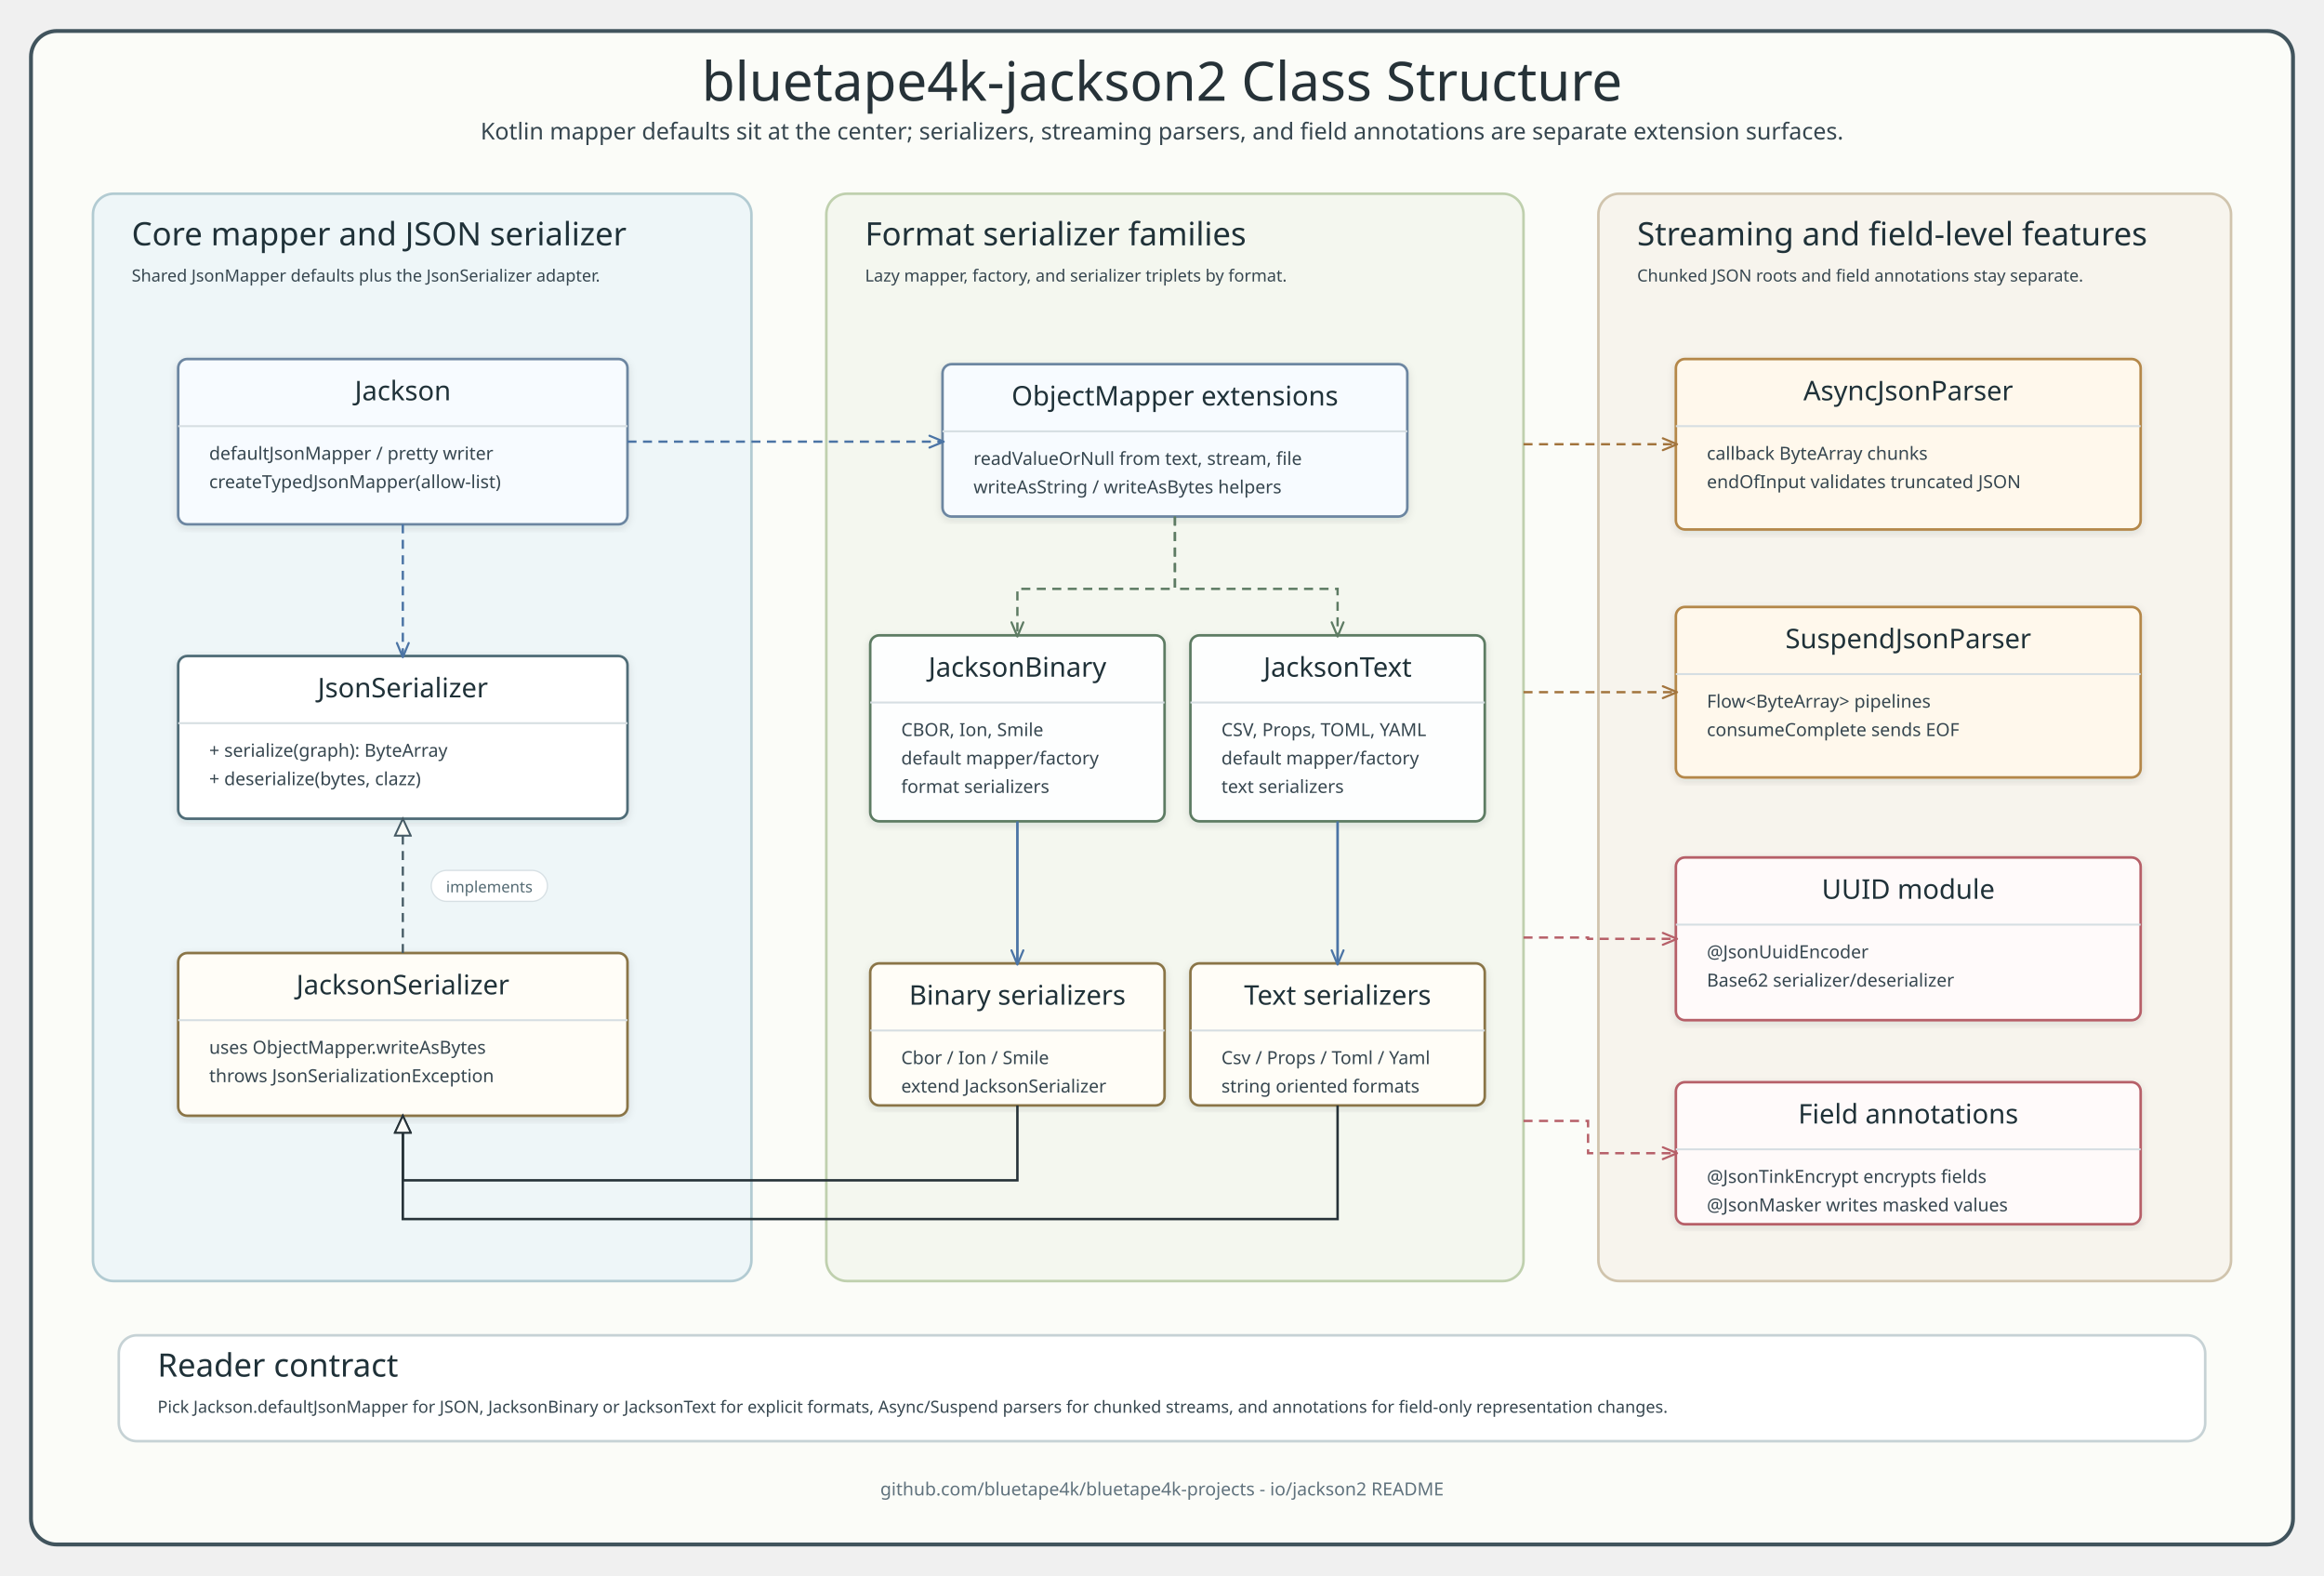
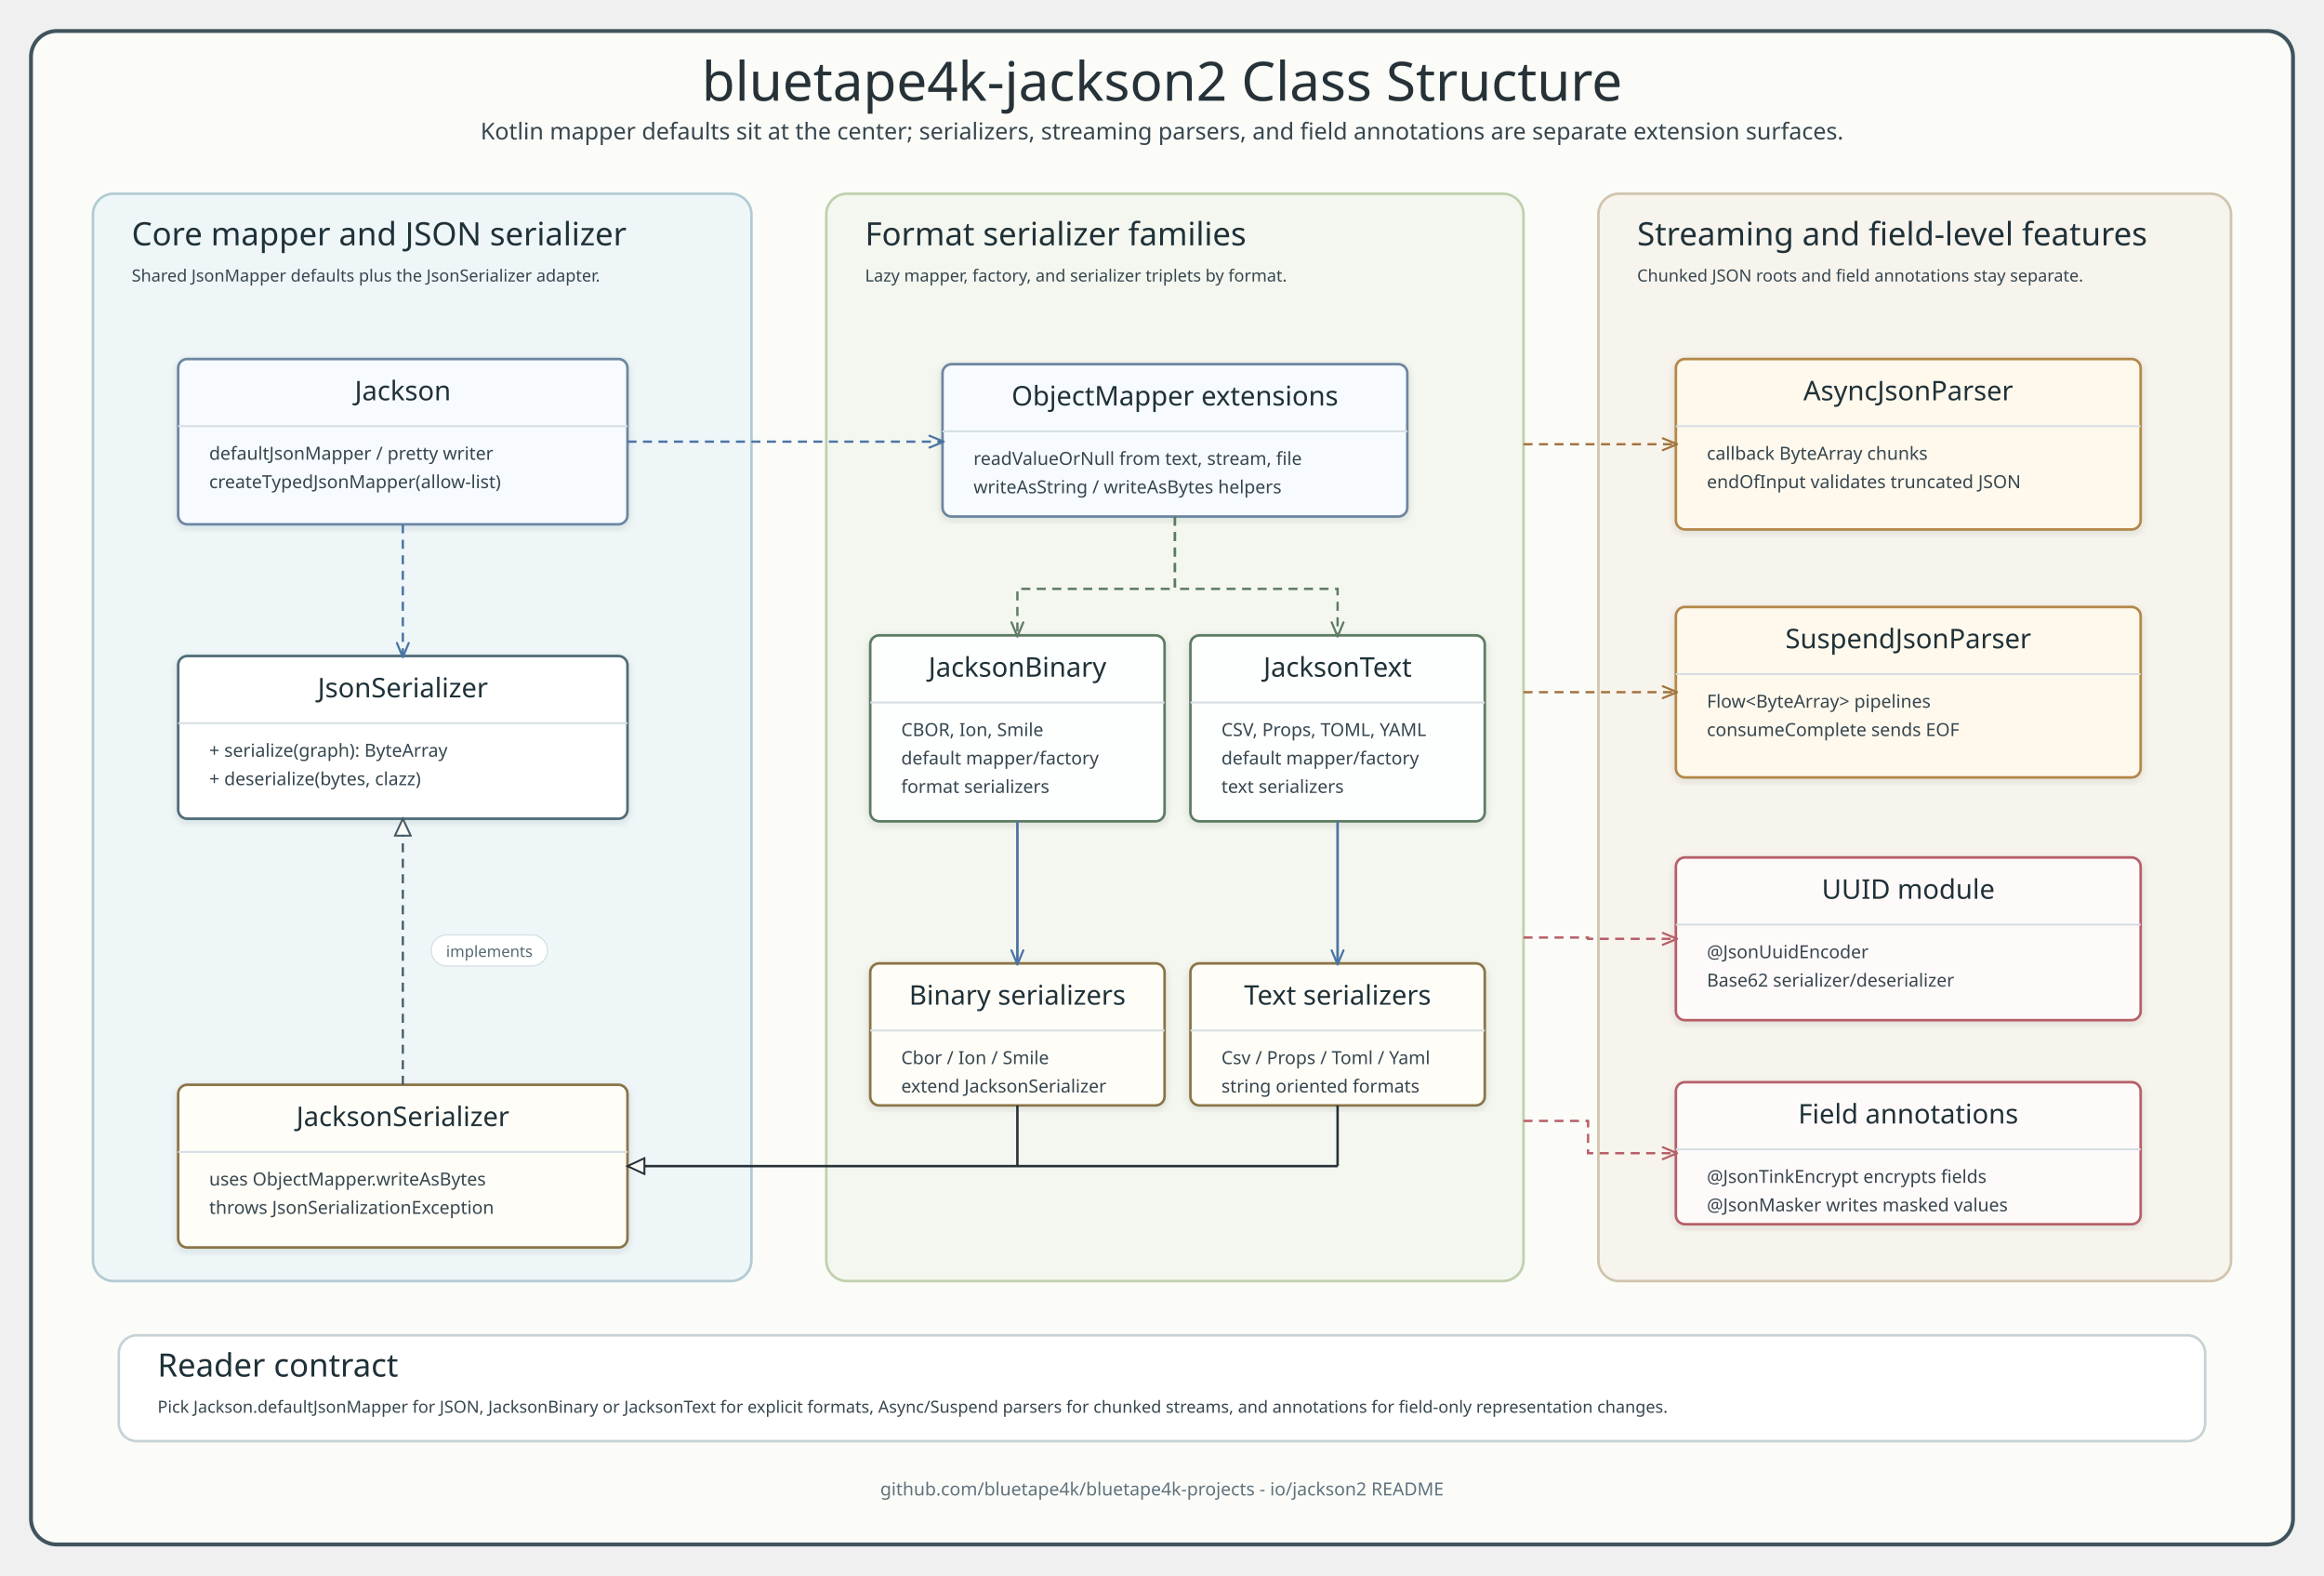
<svg xmlns="http://www.w3.org/2000/svg" width="1800" height="1220" viewBox="0 0 1800 1220" role="img" aria-labelledby="title desc">
  <defs>
    <style>
      .title { font-family: "Architects Daughter"; font-size: 42px; fill: #263238; }
      .subtitle, .member, .small, .footer, .label { font-family: "Comic Mono"; fill: #36464f; }
      .subtitle { font-size: 18px; }
      .panel-title, .class-title { font-family: "Architects Daughter"; fill: #1f3138; }
      .panel-title { font-size: 25px; }
      .class-title { font-size: 21px; }
      .member { font-size: 14px; }
      .small { font-size: 13px; }
      .label { font-size: 12px; fill: #546a73; }
      .footer { font-size: 14px; fill: #60727d; }
      .frame { fill: #fbfcf8; stroke: #41545d; stroke-width: 3; }
      .core-panel { fill: #eef6f8; stroke: #b2cbd2; stroke-width: 2; }
      .format-panel { fill: #f4f7ef; stroke: #bfd0ae; stroke-width: 2; }
      .feature-panel { fill: #f7f4ed; stroke: #d0c4ad; stroke-width: 2; }
      .rule-panel { fill: #ffffff; stroke: #c6d2d5; stroke-width: 2; }
      .api { fill: #ffffff; stroke: #4f6c77; stroke-width: 2; }
      .mapper { fill: #f7fbff; stroke: #6c86a1; stroke-width: 2; }
      .serializer { fill: #fffdf7; stroke: #8a7447; stroke-width: 2; }
      .format { fill: #fdfefe; stroke: #5d7b63; stroke-width: 2; }
      .async { fill: #fff8ec; stroke: #b48748; stroke-width: 2; }
      .annotation { fill: #fffafa; stroke: #b65f68; stroke-width: 2; }
      .sep { stroke: #d6dee2; stroke-width: 1.5; }
      .extends { fill: none; stroke: #263238; stroke-width: 1.9; marker-end: url(#hollowDark); }
      .realize { fill: none; stroke: #455a64; stroke-width: 1.7; stroke-dasharray: 7 5; marker-end: url(#hollowSlate); }
      .usesBlue { fill: none; stroke: #4b74a5; stroke-width: 1.8; stroke-dasharray: 7 5; marker-end: url(#arrowBlue); }
      .usesGreen { fill: none; stroke: #5d7b63; stroke-width: 1.8; stroke-dasharray: 7 5; marker-end: url(#arrowGreen); }
      .usesGold { fill: none; stroke: #a2743d; stroke-width: 1.8; stroke-dasharray: 7 5; marker-end: url(#arrowGold); }
      .usesRed { fill: none; stroke: #b65f68; stroke-width: 1.8; stroke-dasharray: 7 5; marker-end: url(#arrowRed); }
      .flowBlue { fill: none; stroke: #4b74a5; stroke-width: 2; marker-end: url(#arrowBlue); }
      .inheritBus { fill: none; stroke: #263238; stroke-width: 1.9; }
    </style>
    <marker id="arrowBlue" viewBox="0 0 14 12" markerWidth="13" markerHeight="11" refX="12" refY="6" orient="auto" markerUnits="userSpaceOnUse">
      <path d="M 1 1 L 13 6 L 1 11" fill="none" stroke="#4b74a5" stroke-width="1.8" stroke-linecap="round" stroke-linejoin="round" />
    </marker>
    <marker id="arrowGreen" viewBox="0 0 14 12" markerWidth="13" markerHeight="11" refX="12" refY="6" orient="auto" markerUnits="userSpaceOnUse">
      <path d="M 1 1 L 13 6 L 1 11" fill="none" stroke="#5d7b63" stroke-width="1.8" stroke-linecap="round" stroke-linejoin="round" />
    </marker>
    <marker id="arrowGold" viewBox="0 0 14 12" markerWidth="13" markerHeight="11" refX="12" refY="6" orient="auto" markerUnits="userSpaceOnUse">
      <path d="M 1 1 L 13 6 L 1 11" fill="none" stroke="#a2743d" stroke-width="1.8" stroke-linecap="round" stroke-linejoin="round" />
    </marker>
    <marker id="arrowRed" viewBox="0 0 14 12" markerWidth="13" markerHeight="11" refX="12" refY="6" orient="auto" markerUnits="userSpaceOnUse">
      <path d="M 1 1 L 13 6 L 1 11" fill="none" stroke="#b65f68" stroke-width="1.8" stroke-linecap="round" stroke-linejoin="round" />
    </marker>
    <marker id="hollowDark" viewBox="0 0 18 16" markerWidth="16" markerHeight="14" refX="16" refY="8" orient="auto" markerUnits="userSpaceOnUse">
      <path d="M 1 1 L 16 8 L 1 15 Z" fill="#fbfcf8" stroke="#263238" stroke-width="1.7" />
    </marker>
    <marker id="hollowSlate" viewBox="0 0 18 16" markerWidth="16" markerHeight="14" refX="16" refY="8" orient="auto" markerUnits="userSpaceOnUse">
      <path d="M 1 1 L 16 8 L 1 15 Z" fill="#fbfcf8" stroke="#455a64" stroke-width="1.7" />
    </marker>
    <filter id="softShadow" x="-5%" y="-5%" width="110%" height="110%">
      <feDropShadow dx="0" dy="2" stdDeviation="3" flood-color="#22333b" flood-opacity="0.12" />
    </filter>
  </defs>
  <rect x="24" y="24" width="1752" height="1172" rx="20" class="frame" />
  <text x="900" y="78" text-anchor="middle" class="title">bluetape4k-jackson2 Class Structure</text>
  <text x="900" y="108" text-anchor="middle" class="subtitle">Kotlin mapper defaults sit at the center; serializers, streaming parsers, and field annotations are separate extension surfaces.</text>
  <rect x="72" y="150" width="510" height="842" rx="16" class="core-panel" />
  <text x="102" y="190" class="panel-title">Core mapper and JSON serializer</text>
  <text x="102" y="218" class="small">Shared JsonMapper defaults plus the JsonSerializer adapter.</text>
  <rect x="138" y="278" width="348" height="128" rx="7" class="mapper" filter="url(#softShadow)" />
  <text x="312" y="310" text-anchor="middle" class="class-title">Jackson</text>
  <line x1="138" y1="330" x2="486" y2="330" class="sep" />
  <text x="162" y="356" class="member">defaultJsonMapper / pretty writer</text>
  <text x="162" y="378" class="member">createTypedJsonMapper(allow-list)</text>
  <rect x="138" y="508" width="348" height="126" rx="7" class="api" filter="url(#softShadow)" />
  <text x="312" y="540" text-anchor="middle" class="class-title">JsonSerializer</text>
  <line x1="138" y1="560" x2="486" y2="560" class="sep" />
  <text x="162" y="586" class="member">+ serialize(graph): ByteArray</text>
  <text x="162" y="608" class="member">+ deserialize(bytes, clazz)</text>
-   <rect x="138" y="738" width="348" height="126" rx="7" class="serializer" filter="url(#softShadow)" />
-   <text x="312" y="770" text-anchor="middle" class="class-title">JacksonSerializer</text>
-   <line x1="138" y1="790" x2="486" y2="790" class="sep" />
-   <text x="162" y="816" class="member">uses ObjectMapper.writeAsBytes</text>
-   <text x="162" y="838" class="member">throws JsonSerializationException</text>
+   <rect x="138" y="840" width="348" height="126" rx="7" class="serializer" filter="url(#softShadow)" />
+   <text x="312" y="872" text-anchor="middle" class="class-title">JacksonSerializer</text>
+   <line x1="138" y1="892" x2="486" y2="892" class="sep" />
+   <text x="162" y="918" class="member">uses ObjectMapper.writeAsBytes</text>
+   <text x="162" y="940" class="member">throws JsonSerializationException</text>
  <rect x="640" y="150" width="540" height="842" rx="16" class="format-panel" />
  <text x="670" y="190" class="panel-title">Format serializer families</text>
  <text x="670" y="218" class="small">Lazy mapper, factory, and serializer triplets by format.</text>
  <rect x="730" y="282" width="360" height="118" rx="7" class="mapper" filter="url(#softShadow)" />
  <text x="910" y="314" text-anchor="middle" class="class-title">ObjectMapper extensions</text>
  <line x1="730" y1="334" x2="1090" y2="334" class="sep" />
  <text x="754" y="360" class="member">readValueOrNull from text, stream, file</text>
  <text x="754" y="382" class="member">writeAsString / writeAsBytes helpers</text>
  <rect x="674" y="492" width="228" height="144" rx="7" class="format" filter="url(#softShadow)" />
  <text x="788" y="524" text-anchor="middle" class="class-title">JacksonBinary</text>
  <line x1="674" y1="544" x2="902" y2="544" class="sep" />
  <text x="698" y="570" class="member">CBOR, Ion, Smile</text>
  <text x="698" y="592" class="member">default mapper/factory</text>
  <text x="698" y="614" class="member">format serializers</text>
  <rect x="922" y="492" width="228" height="144" rx="7" class="format" filter="url(#softShadow)" />
  <text x="1036" y="524" text-anchor="middle" class="class-title">JacksonText</text>
  <line x1="922" y1="544" x2="1150" y2="544" class="sep" />
  <text x="946" y="570" class="member">CSV, Props, TOML, YAML</text>
  <text x="946" y="592" class="member">default mapper/factory</text>
  <text x="946" y="614" class="member">text serializers</text>
  <rect x="674" y="746" width="228" height="110" rx="7" class="serializer" filter="url(#softShadow)" />
  <text x="788" y="778" text-anchor="middle" class="class-title">Binary serializers</text>
  <line x1="674" y1="798" x2="902" y2="798" class="sep" />
  <text x="698" y="824" class="member">Cbor / Ion / Smile</text>
  <text x="698" y="846" class="member">extend JacksonSerializer</text>
  <rect x="922" y="746" width="228" height="110" rx="7" class="serializer" filter="url(#softShadow)" />
  <text x="1036" y="778" text-anchor="middle" class="class-title">Text serializers</text>
  <line x1="922" y1="798" x2="1150" y2="798" class="sep" />
  <text x="946" y="824" class="member">Csv / Props / Toml / Yaml</text>
  <text x="946" y="846" class="member">string oriented formats</text>
  <rect x="1238" y="150" width="490" height="842" rx="16" class="feature-panel" />
  <text x="1268" y="190" class="panel-title">Streaming and field-level features</text>
  <text x="1268" y="218" class="small">Chunked JSON roots and field annotations stay separate.</text>
  <rect x="1298" y="278" width="360" height="132" rx="7" class="async" filter="url(#softShadow)" />
  <text x="1478" y="310" text-anchor="middle" class="class-title">AsyncJsonParser</text>
  <line x1="1298" y1="330" x2="1658" y2="330" class="sep" />
  <text x="1322" y="356" class="member">callback ByteArray chunks</text>
  <text x="1322" y="378" class="member">endOfInput validates truncated JSON</text>
  <rect x="1298" y="470" width="360" height="132" rx="7" class="async" filter="url(#softShadow)" />
  <text x="1478" y="502" text-anchor="middle" class="class-title">SuspendJsonParser</text>
  <line x1="1298" y1="522" x2="1658" y2="522" class="sep" />
  <text x="1322" y="548" class="member">Flow&lt;ByteArray&gt; pipelines</text>
  <text x="1322" y="570" class="member">consumeComplete sends EOF</text>
  <rect x="1298" y="664" width="360" height="126" rx="7" class="annotation" filter="url(#softShadow)" />
  <text x="1478" y="696" text-anchor="middle" class="class-title">UUID module</text>
  <line x1="1298" y1="716" x2="1658" y2="716" class="sep" />
  <text x="1322" y="742" class="member">@JsonUuidEncoder</text>
  <text x="1322" y="764" class="member">Base62 serializer/deserializer</text>
  <rect x="1298" y="838" width="360" height="110" rx="7" class="annotation" filter="url(#softShadow)" />
  <text x="1478" y="870" text-anchor="middle" class="class-title">Field annotations</text>
  <line x1="1298" y1="890" x2="1658" y2="890" class="sep" />
  <text x="1322" y="916" class="member">@JsonTinkEncrypt encrypts fields</text>
  <text x="1322" y="938" class="member">@JsonMasker writes masked values</text>
  <rect x="92" y="1034" width="1616" height="82" rx="14" class="rule-panel" />
  <text x="122" y="1066" class="panel-title">Reader contract</text>
  <text x="122" y="1094" class="small">Pick Jackson.defaultJsonMapper for JSON, JacksonBinary or JacksonText for explicit formats, Async/Suspend parsers for chunked streams, and annotations for field-only representation changes.</text>
-   <path d="M 312 738 L 312 634" class="realize" />
-   <rect x="334" y="674" width="90" height="24" rx="12" fill="#ffffff" stroke="#d7e0e4" />
-   <text x="379" y="691" text-anchor="middle" class="label">implements</text>
+   <path d="M 312 840 L 312 634" class="realize" />
+   <rect x="334" y="724" width="90" height="24" rx="12" fill="#ffffff" stroke="#d7e0e4" />
+   <text x="379" y="741" text-anchor="middle" class="label">implements</text>
  <path d="M 312 406 L 312 508" class="usesBlue" />
-   <path d="M 788 856 L 788 914 L 312 914 L 312 864" class="extends" />
-   <path d="M 1036 856 L 1036 944 L 312 944 L 312 864" class="extends" />
+   <path d="M 788 856 V 903" class="inheritBus" />
+   <path d="M 1036 856 V 903" class="inheritBus" />
+   <path d="M 1036 903 H 486" class="extends" />
  <path d="M 486 342 L 730 342" class="usesBlue" />
  <path d="M 910 400 L 910 456 L 788 456 L 788 492" class="usesGreen" />
  <path d="M 910 400 L 910 456 L 1036 456 L 1036 492" class="usesGreen" />
  <path d="M 788 636 L 788 746" class="flowBlue" />
  <path d="M 1036 636 L 1036 746" class="flowBlue" />
  <path d="M 1180 344 L 1230 344 L 1230 344 L 1298 344" class="usesGold" />
  <path d="M 1180 536 L 1230 536 L 1230 536 L 1298 536" class="usesGold" />
  <path d="M 1180 726 L 1230 726 L 1230 727 L 1298 727" class="usesRed" />
  <path d="M 1180 868 L 1230 868 L 1230 893 L 1298 893" class="usesRed" />
  <text x="900" y="1158" text-anchor="middle" class="footer">github.com/bluetape4k/bluetape4k-projects - io/jackson2 README</text>
</svg>
